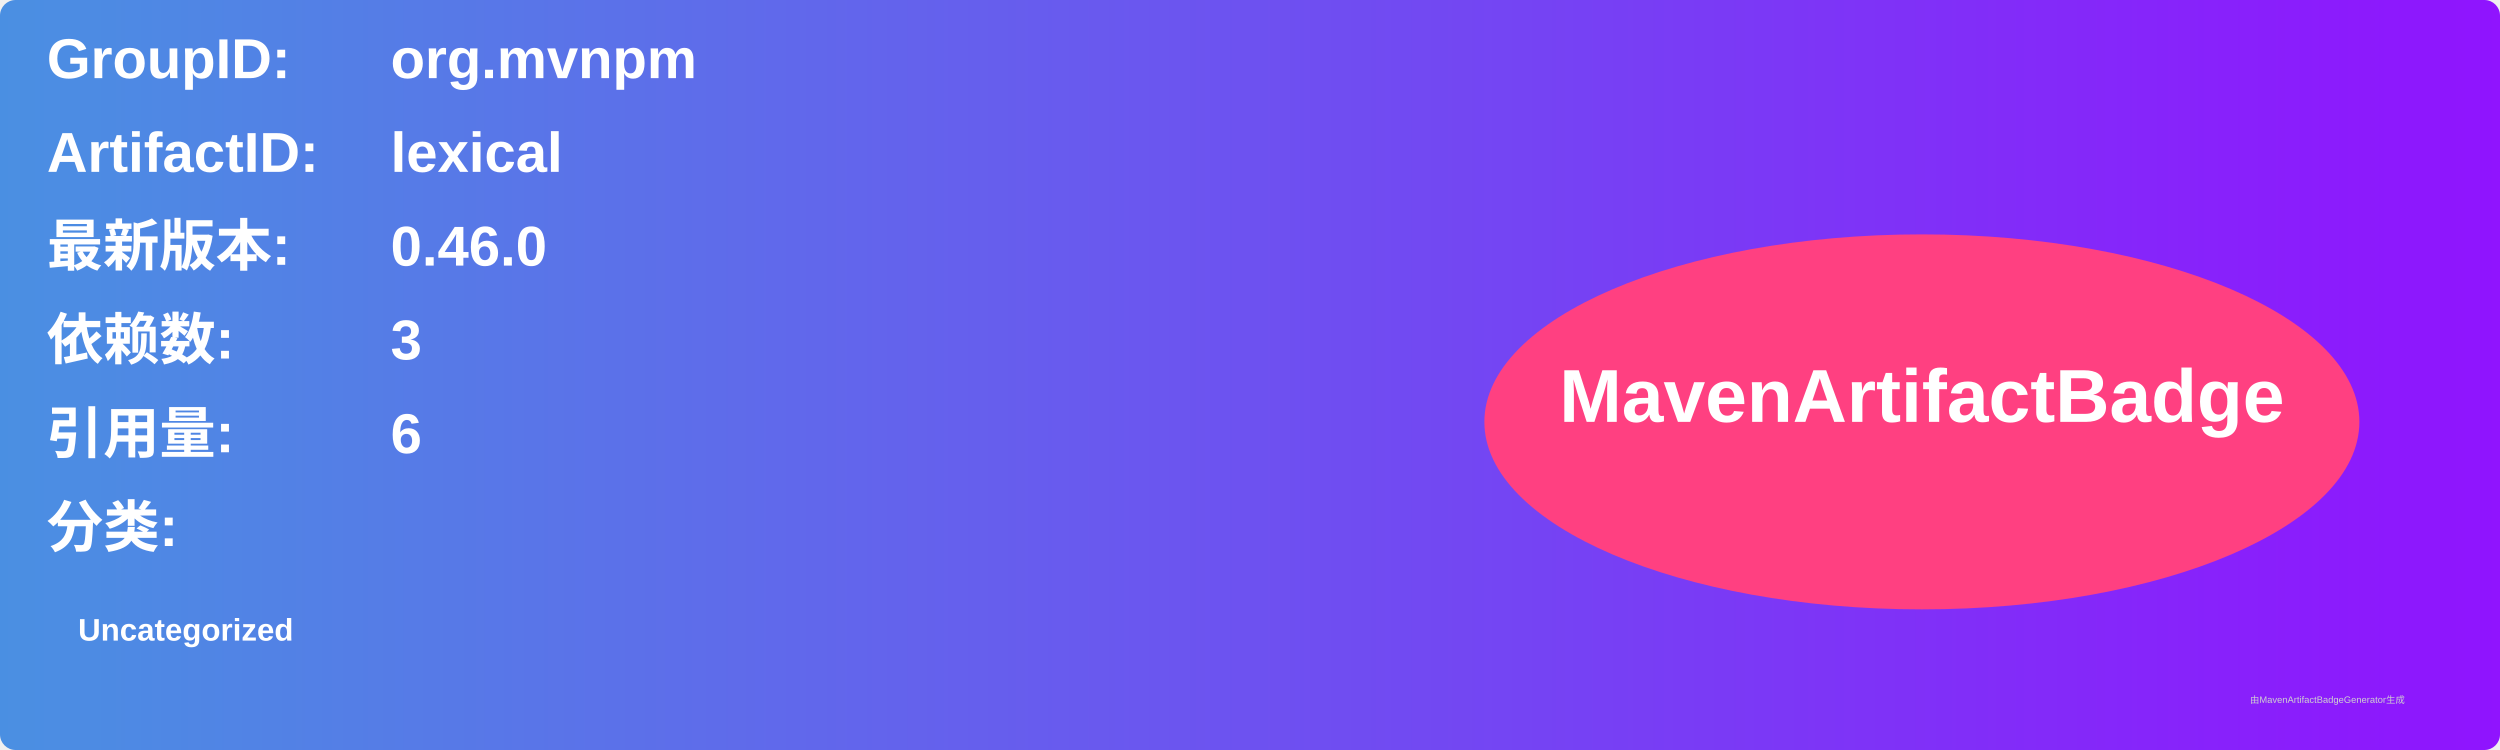
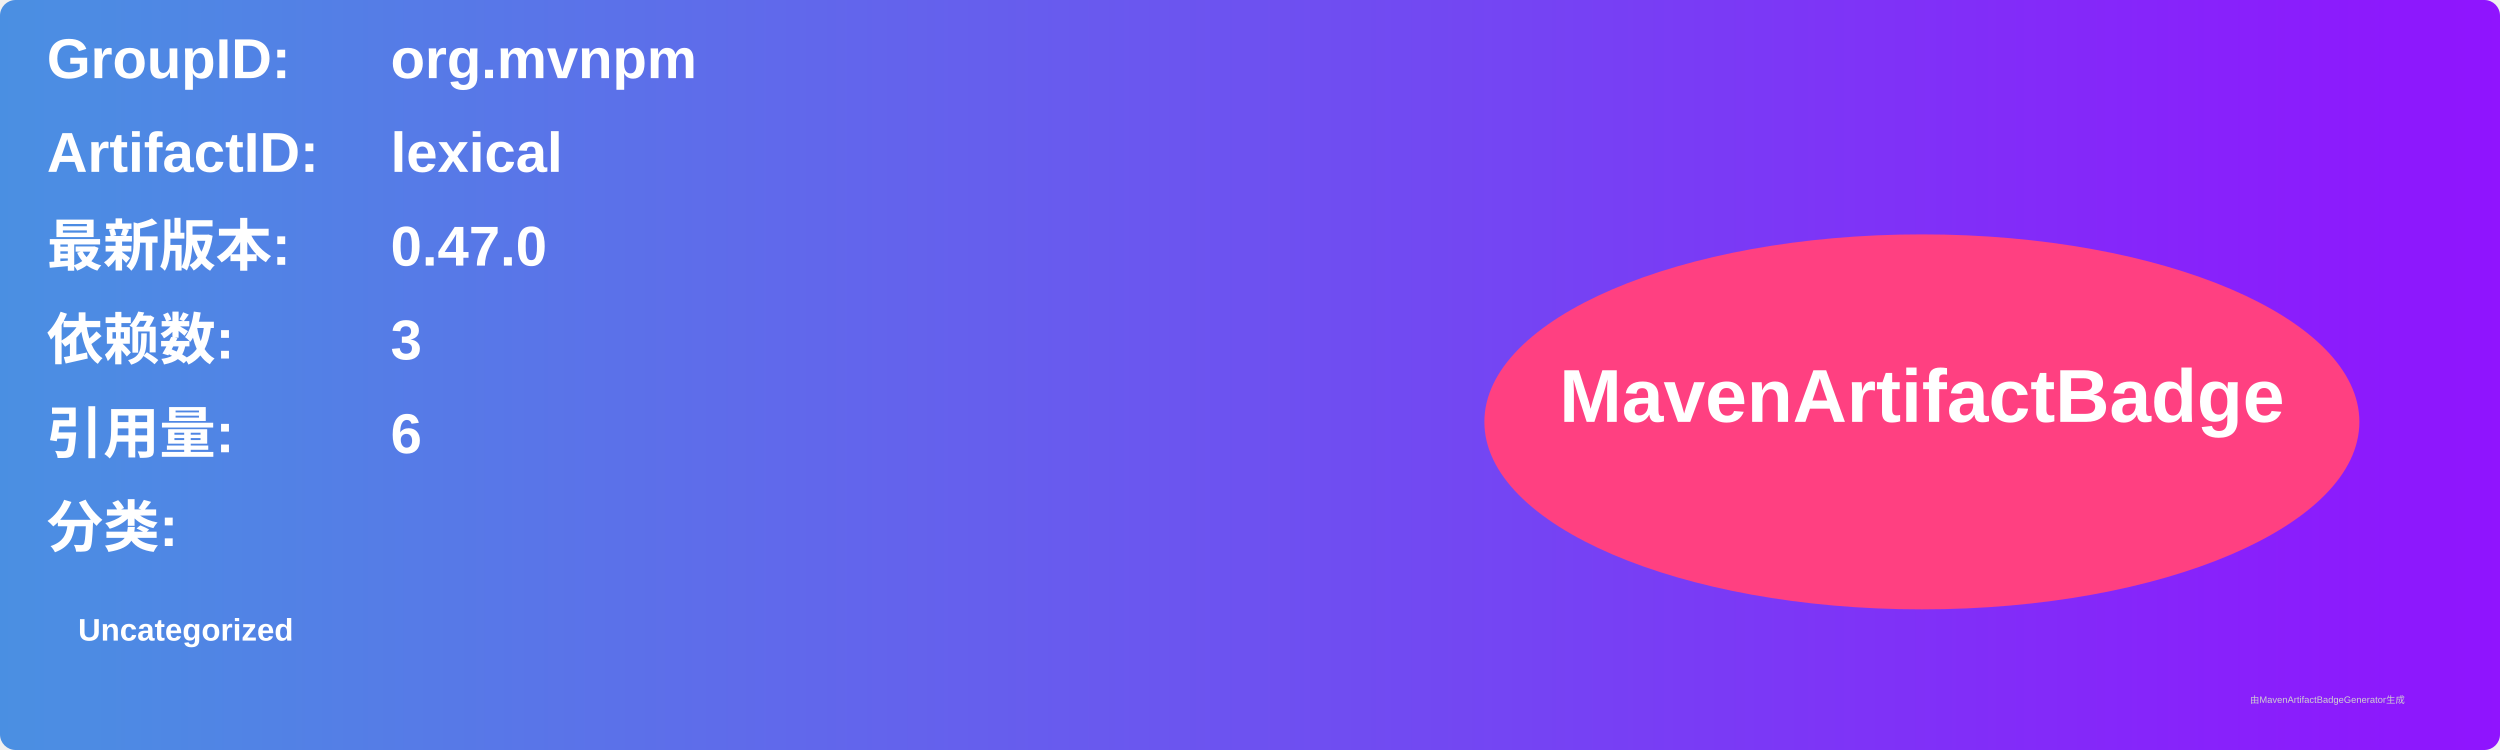
<svg xmlns="http://www.w3.org/2000/svg" width="800" height="240" viewBox="0 0 800 240">
  <linearGradient id="grad" x1="0%" y1="0%" x2="100%" y2="0%">
    <stop offset="0%" stop-color="#4a90e2" />
    <stop offset="100%" stop-color="#9013fe" />
  </linearGradient>
  <rect width="100%" height="100%" rx="5" ry="5" fill="url(#grad)" />
  <g transform="translate(15, 15)">
    <text x="0" y="10" font-family="Arial" font-size="18" fill="white" font-weight="bold" width="260">GroupID:</text>
    <text x="110" y="10" font-family="Arial" font-size="18" fill="white" font-weight="bold" width="460">org.mvnpm</text>
    <text x="0" y="40" font-family="Arial" font-size="18" fill="white" font-weight="bold" width="260">ArtifactID:</text>
    <text x="110" y="40" font-family="Arial" font-size="18" fill="white" font-weight="bold" width="460">lexical</text>
    <text x="0" y="70" font-family="Arial" font-size="18" fill="white" font-weight="bold">最新版本:</text>
    <text x="110" y="70" font-family="Arial" font-size="18" fill="white" font-weight="bold">
-       <tspan font-weight="bold">0.46.0</tspan>
+       <tspan font-weight="bold">0.47.0</tspan>
    </text>
    <text x="0" y="100" font-family="Arial" font-size="18" fill="white" font-weight="bold">依赖数: </text>
    <text x="110" y="100" font-family="Arial" font-size="18" fill="white">
      <tspan font-weight="bold">3</tspan>
    </text>
    <text x="0" y="130" font-family="Arial" font-size="18" fill="white" font-weight="bold">引用量: </text>
    <text x="110" y="130" font-family="Arial" font-size="18" fill="white">
      <tspan font-weight="bold">6</tspan>
    </text>
    <text x="0" y="160" font-family="Arial" font-size="18" fill="white" font-weight="bold">分类:</text>
    <text x="10" y="190" font-family="Arial" font-size="10" fill="white">
      <tspan font-weight="bold">Uncategorized</tspan>
    </text>
    <ellipse cx="600" cy="120" rx="140" ry="60" fill="#ff4081" />
    <text x="600" y="120" text-anchor="middle" font-family="Arial" font-size="24" fill="white" font-weight="bold">MavenArtifactBadge</text>
  </g>
  <text x="720" y="225" font-family="Arial" font-size="3" fill="#d0d0d0">由MavenArtifactBadgeGenerator生成</text>
</svg>
